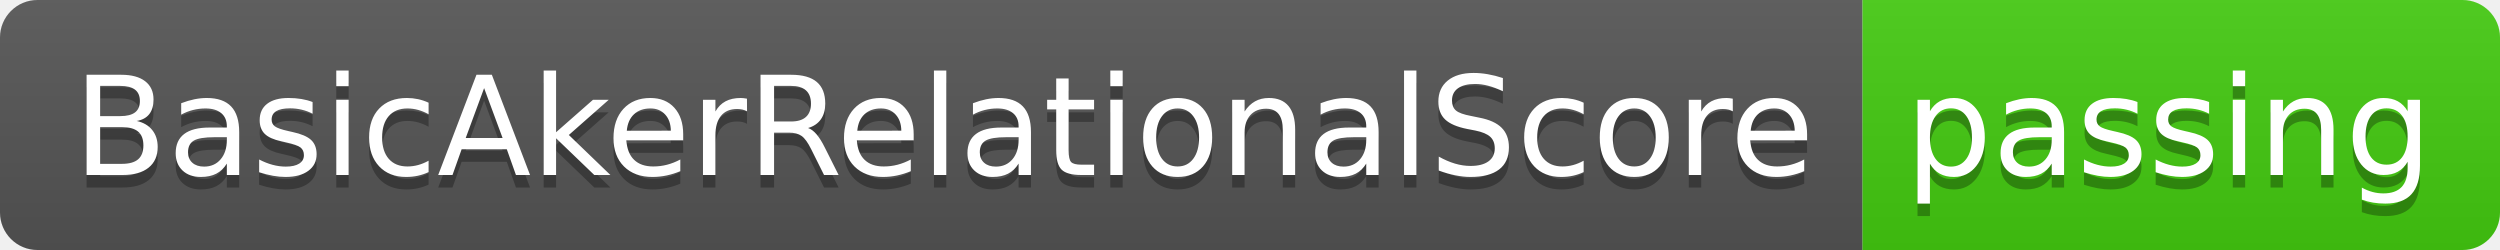
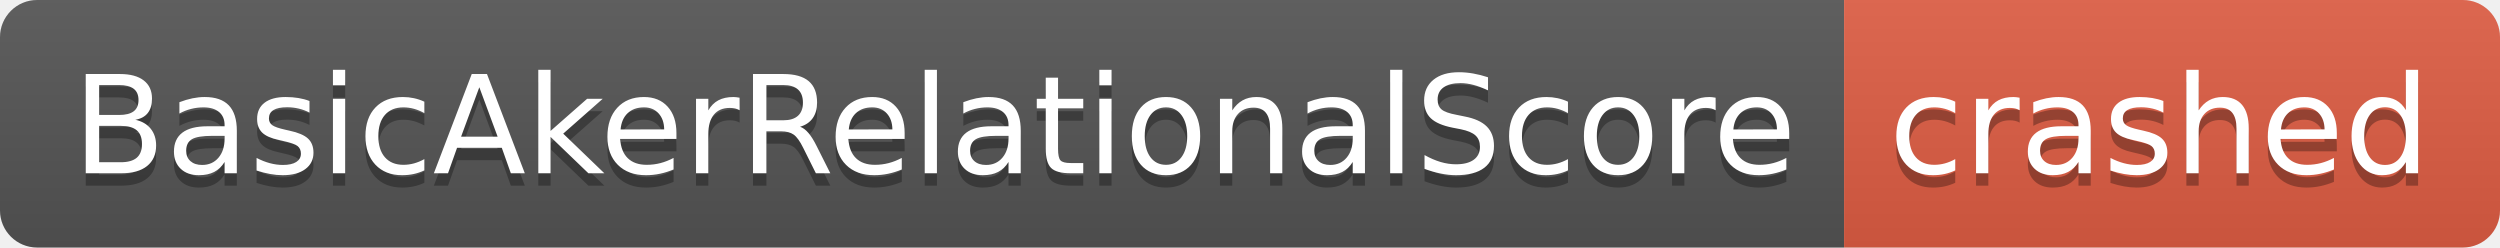
- <svg xmlns="http://www.w3.org/2000/svg" width="200" height="20" role="img" aria-label="BasicAkerRelationalScore: passing">
+ <svg xmlns="http://www.w3.org/2000/svg" width="202" height="20" role="img" aria-label="BasicAkerRelationalScore: crashed">
  <linearGradient id="s" x2="0" y2="100%">
    <stop offset="0" stop-color="#bbb" stop-opacity=".1" />
    <stop offset="1" stop-opacity=".1" />
  </linearGradient>
  <clipPath id="r">
-     <rect width="200" height="20" rx="3" fill="#fff" />
+     <rect width="202" height="20" rx="3" fill="#fff" />
  </clipPath>
  <g clip-path="url(#r)">
    <rect width="149" height="20" fill="#555" />
-     <rect x="149" width="51" height="20" fill="#4c1" />
-     <rect width="200" height="20" fill="url(#s)" />
+     <rect x="149" width="53" height="20" fill="#e05d44" />
+     <rect width="202" height="20" fill="url(#s)" />
  </g>
  <g fill="#fff" text-anchor="middle" font-family="Verdana,Geneva,DejaVu Sans,sans-serif" text-rendering="geometricPrecision" font-size="110">
    <text aria-hidden="true" x="755" y="150" fill="#010101" fill-opacity=".3" transform="scale(.1)" textLength="1390">BasicAkerRelationalScore</text>
    <text x="755" y="140" transform="scale(.1)" fill="#fff" textLength="1390">BasicAkerRelationalScore</text>
-     <text aria-hidden="true" x="1735" y="150" fill="#010101" fill-opacity=".3" transform="scale(.1)" textLength="410">passing</text>
-     <text x="1735" y="140" transform="scale(.1)" fill="#fff" textLength="410">passing</text>
+     <text aria-hidden="true" x="1745" y="150" fill="#010101" fill-opacity=".3" transform="scale(.1)" textLength="430">crashed</text>
+     <text x="1745" y="140" transform="scale(.1)" fill="#fff" textLength="430">crashed</text>
  </g>
</svg>
